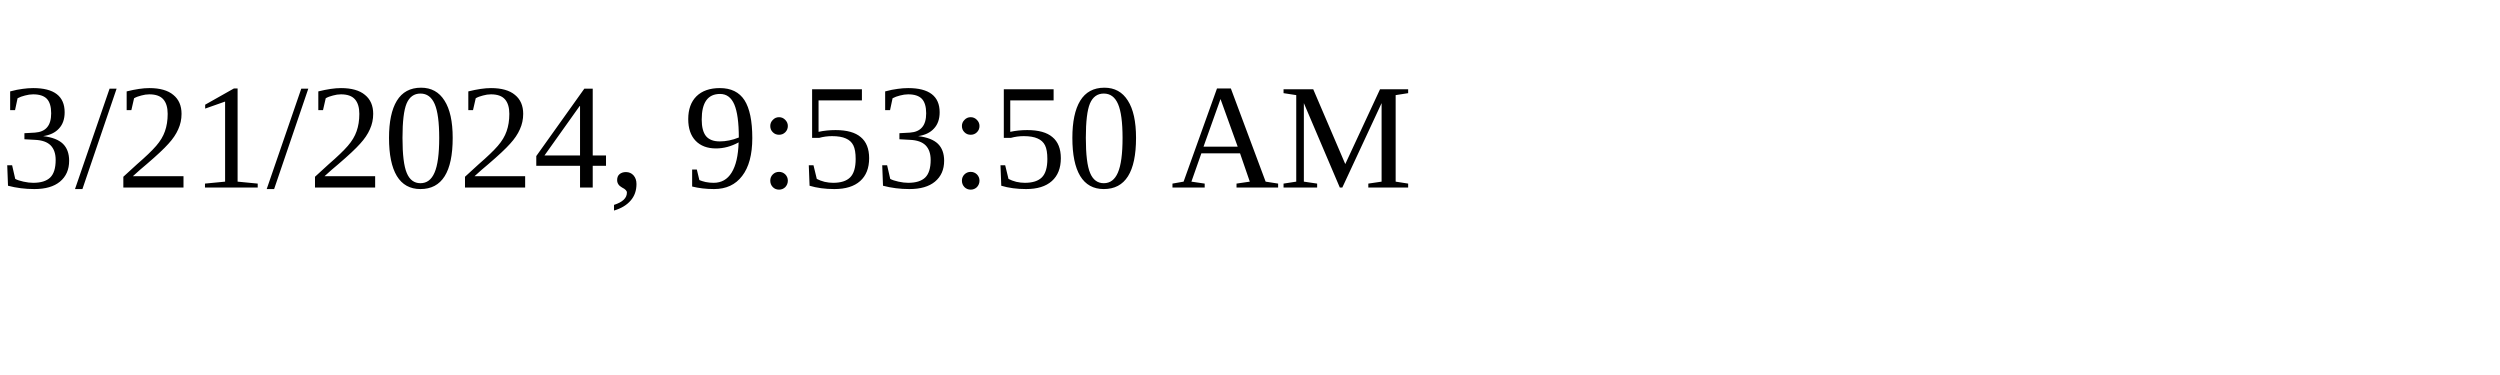
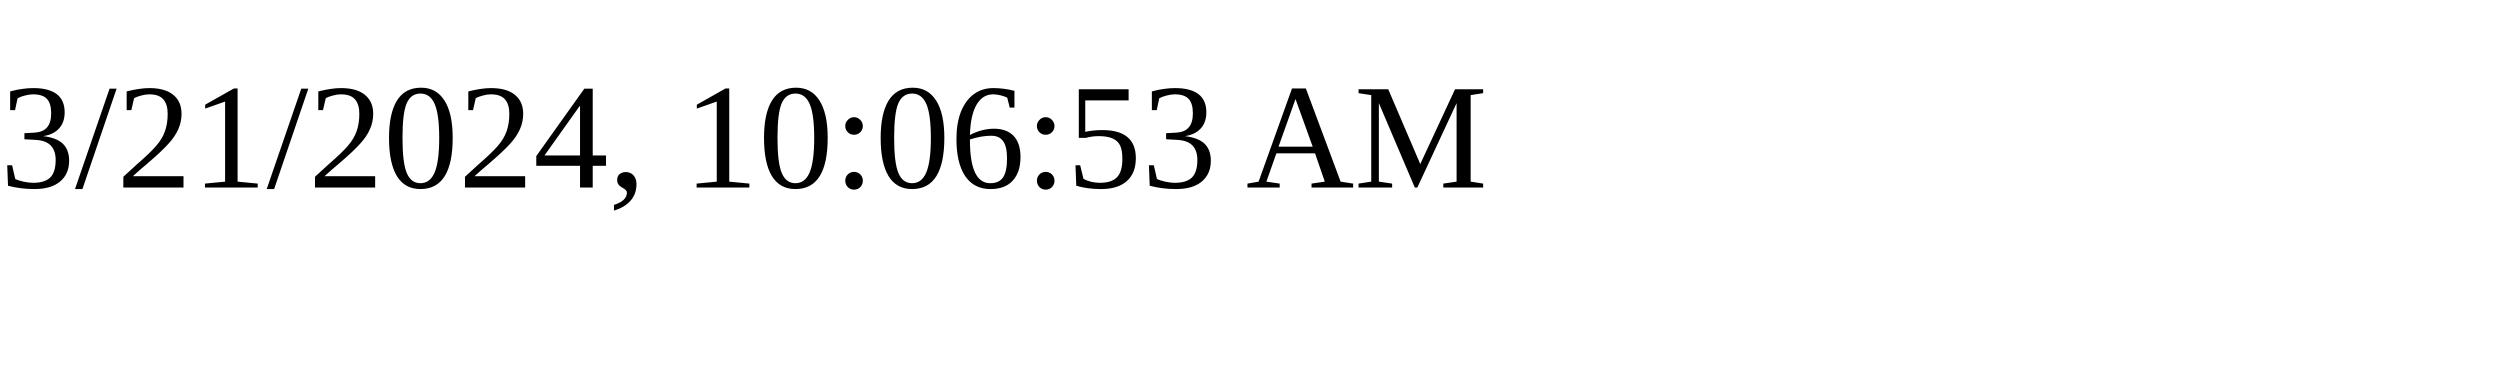
<svg xmlns="http://www.w3.org/2000/svg" height="30" width="200">
-   <text x="0" y="15">3/21/2024, 9:53:50 AM</text>
+   <text x="0" y="15">3/21/2024, 10:06:53 AM</text>
</svg>
